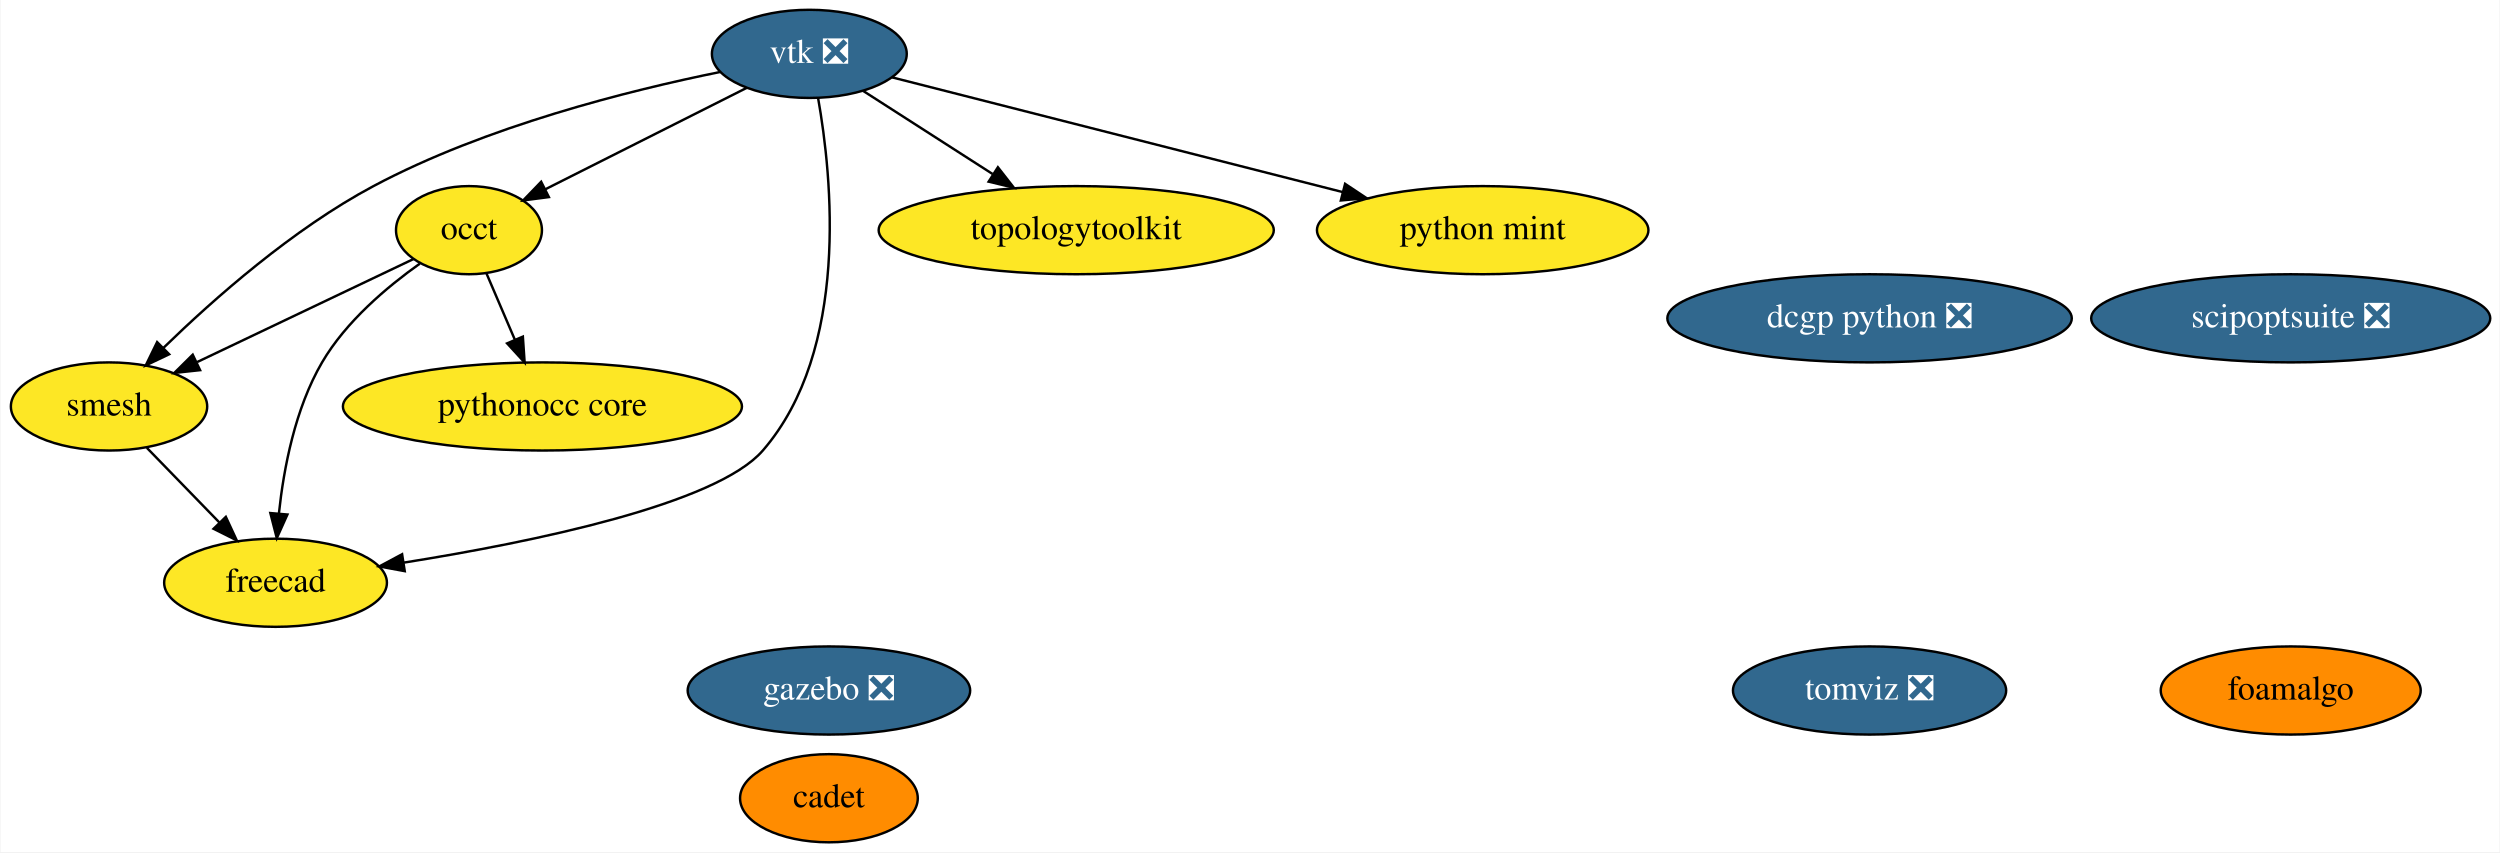
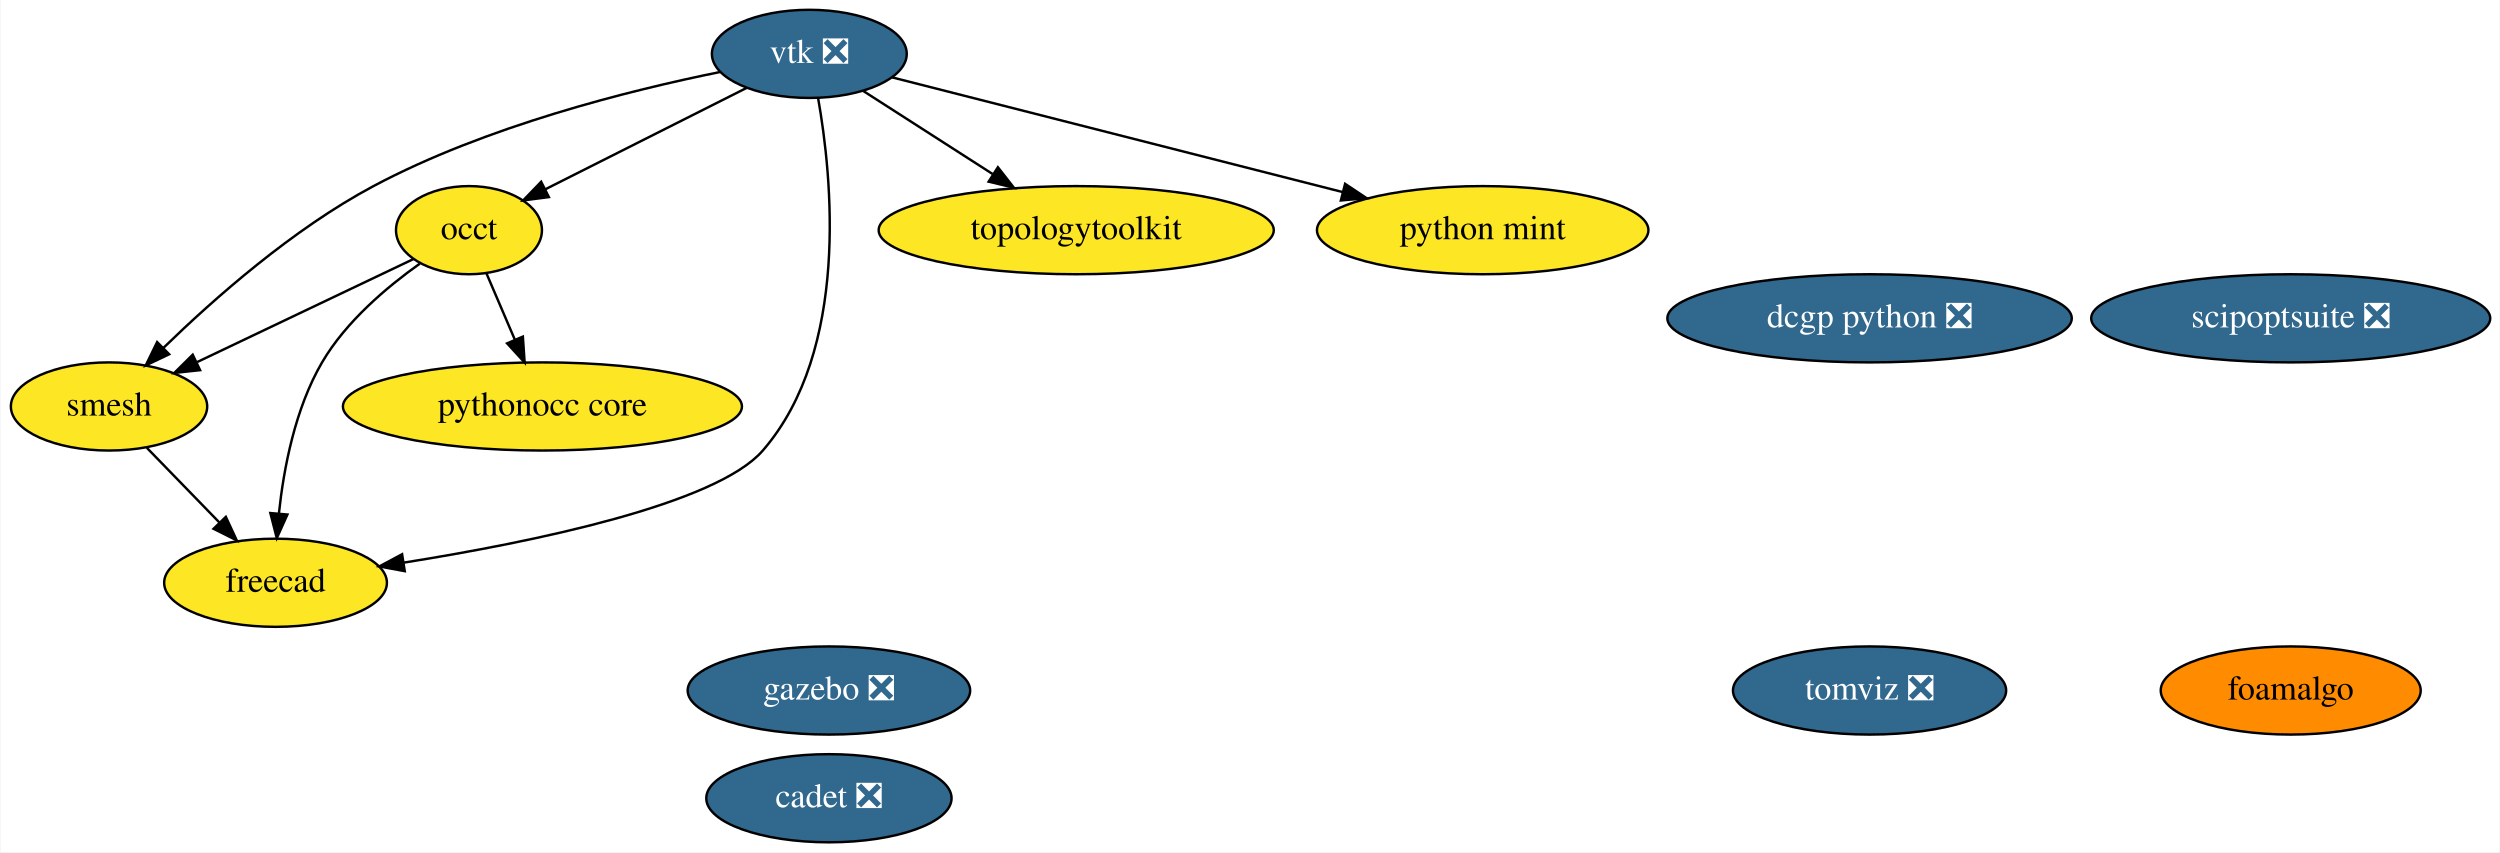
<svg xmlns="http://www.w3.org/2000/svg" xmlns:xlink="http://www.w3.org/1999/xlink" width="1021pt" height="348pt" viewBox="0.00 0.00 1020.54 348.00">
  <g id="graph0" class="graph" transform="scale(1 1) rotate(0) translate(4 344)">
    <polygon fill="white" stroke="transparent" points="-4,4 -4,-344 1016.54,-344 1016.54,4 -4,4" />
    <g id="node1" class="node">
      <g id="a_node1">
        <a xlink:href="https://github.com/conda-forge/vtk-feedstock/pull/195" xlink:title="vtk ❎">
          <ellipse fill="#31688e" stroke="black" cx="326.3" cy="-322" rx="39.79" ry="18" />
          <text text-anchor="middle" x="326.3" y="-318.3" font-family="Times,serif" font-size="14.00" fill="white">vtk ❎</text>
        </a>
      </g>
    </g>
    <g id="node2" class="node">
      <g id="a_node2">
        <a xlink:href="https://github.com/conda-forge/occt-feedstock" xlink:title="occt">
          <ellipse fill="#fde725" stroke="black" cx="187.3" cy="-250" rx="29.8" ry="18" />
          <text text-anchor="middle" x="187.3" y="-246.3" font-family="Times,serif" font-size="14.00">occt</text>
        </a>
      </g>
    </g>
    <g id="edge2" class="edge">
      <path fill="none" stroke="black" d="M300.8,-308.16C277.59,-296.47 243.25,-279.18 218.43,-266.68" />
      <polygon fill="black" stroke="black" points="219.93,-263.51 209.42,-262.14 216.78,-269.77 219.93,-263.51" />
    </g>
    <g id="node3" class="node">
      <g id="a_node3">
        <a xlink:href="https://github.com/conda-forge/smesh-feedstock" xlink:title="smesh">
          <ellipse fill="#fde725" stroke="black" cx="40.3" cy="-178" rx="40.09" ry="18" />
          <text text-anchor="middle" x="40.3" y="-174.3" font-family="Times,serif" font-size="14.00">smesh</text>
        </a>
      </g>
    </g>
    <g id="edge4" class="edge">
      <path fill="none" stroke="black" d="M289.88,-314.6C252.71,-307.07 194.12,-292.4 148.3,-268 115.4,-250.48 83.15,-222 62.58,-201.99" />
      <polygon fill="black" stroke="black" points="64.86,-199.32 55.29,-194.77 59.94,-204.29 64.86,-199.32" />
    </g>
    <g id="node4" class="node">
      <g id="a_node4">
        <a xlink:href="https://github.com/conda-forge/freecad-feedstock" xlink:title="freecad">
          <ellipse fill="#fde725" stroke="black" cx="108.3" cy="-106" rx="45.49" ry="18" />
          <text text-anchor="middle" x="108.3" y="-102.3" font-family="Times,serif" font-size="14.00">freecad</text>
        </a>
      </g>
    </g>
    <g id="edge1" class="edge">
      <path fill="none" stroke="black" d="M329.87,-304.01C335.6,-271.71 342.87,-201.05 307.3,-160 288.26,-138.02 213.07,-122.58 160.78,-114.24" />
      <polygon fill="black" stroke="black" points="161.07,-110.74 150.65,-112.66 159.99,-117.66 161.07,-110.74" />
    </g>
    <g id="node5" class="node">
      <g id="a_node5">
        <a xlink:href="https://github.com/conda-forge/topologytoolkit-feedstock" xlink:title="topologytoolkit">
          <ellipse fill="#fde725" stroke="black" cx="435.3" cy="-250" rx="80.69" ry="18" />
          <text text-anchor="middle" x="435.3" y="-246.3" font-family="Times,serif" font-size="14.00">topologytoolkit</text>
        </a>
      </g>
    </g>
    <g id="edge5" class="edge">
      <path fill="none" stroke="black" d="M348.35,-306.83C363.5,-297.1 383.91,-284 401.15,-272.93" />
      <polygon fill="black" stroke="black" points="403.31,-275.7 409.83,-267.35 399.53,-269.81 403.31,-275.7" />
    </g>
    <g id="node12" class="node">
      <g id="a_node12">
        <a xlink:href="https://github.com/conda-forge/python-mint-feedstock" xlink:title="python mint">
          <ellipse fill="#fde725" stroke="black" cx="601.3" cy="-250" rx="67.69" ry="18" />
          <text text-anchor="middle" x="601.3" y="-246.3" font-family="Times,serif" font-size="14.00">python mint</text>
        </a>
      </g>
    </g>
    <g id="edge3" class="edge">
      <path fill="none" stroke="black" d="M360.02,-312.42C405.88,-300.74 488.58,-279.69 544.21,-265.53" />
      <polygon fill="black" stroke="black" points="545.1,-268.92 553.92,-263.06 543.37,-262.13 545.1,-268.92" />
    </g>
    <g id="edge8" class="edge">
      <path fill="none" stroke="black" d="M164.65,-238.22C141.09,-227 103.86,-209.27 76.27,-196.13" />
      <polygon fill="black" stroke="black" points="77.49,-192.83 66.95,-191.69 74.48,-199.15 77.49,-192.83" />
    </g>
    <g id="edge6" class="edge">
      <path fill="none" stroke="black" d="M167.26,-236.36C153.89,-226.87 137.04,-212.68 127.3,-196 116.3,-177.18 111.64,-152.81 109.68,-134.32" />
      <polygon fill="black" stroke="black" points="113.15,-133.87 108.81,-124.21 106.18,-134.47 113.15,-133.87" />
    </g>
    <g id="node8" class="node">
      <g id="a_node8">
        <a xlink:href="https://github.com/conda-forge/pythonocc-core-feedstock" xlink:title="pythonocc core">
          <ellipse fill="#fde725" stroke="black" cx="217.3" cy="-178" rx="81.49" ry="18" />
          <text text-anchor="middle" x="217.3" y="-174.3" font-family="Times,serif" font-size="14.00">pythonocc core</text>
        </a>
      </g>
    </g>
    <g id="edge7" class="edge">
      <path fill="none" stroke="black" d="M194.41,-232.41C197.87,-224.34 202.11,-214.43 206,-205.35" />
      <polygon fill="black" stroke="black" points="209.31,-206.53 210.03,-195.96 202.87,-203.77 209.31,-206.53" />
    </g>
    <g id="edge9" class="edge">
      <path fill="none" stroke="black" d="M55.73,-161.12C64.47,-152.12 75.58,-140.68 85.33,-130.65" />
      <polygon fill="black" stroke="black" points="88,-132.92 92.46,-123.31 82.98,-128.04 88,-132.92" />
    </g>
    <g id="node6" class="node">
      <g id="a_node6">
        <a xlink:href="https://github.com/conda-forge/gazebo-feedstock/pull/82" xlink:title="gazebo ❎">
          <ellipse fill="#31688e" stroke="black" cx="334.3" cy="-62" rx="57.69" ry="18" />
          <text text-anchor="middle" x="334.3" y="-58.3" font-family="Times,serif" font-size="14.00" fill="white">gazebo ❎</text>
        </a>
      </g>
    </g>
    <g id="node7" class="node">
      <g id="a_node7">
        <a xlink:href="https://github.com/conda-forge/dcgp-python-feedstock/pull/17" xlink:title="dcgp python ❎">
          <ellipse fill="#31688e" stroke="black" cx="759.3" cy="-214" rx="82.59" ry="18" />
          <text text-anchor="middle" x="759.3" y="-210.3" font-family="Times,serif" font-size="14.00" fill="white">dcgp python ❎</text>
        </a>
      </g>
    </g>
    <g id="node9" class="node">
      <g id="a_node9">
        <a xlink:href="https://github.com/conda-forge/foamalgo-feedstock" xlink:title="foamalgo">
          <ellipse fill="#ff8c00" stroke="black" cx="931.3" cy="-62" rx="53.09" ry="18" />
          <text text-anchor="middle" x="931.3" y="-58.3" font-family="Times,serif" font-size="14.00">foamalgo</text>
        </a>
      </g>
    </g>
    <g id="node10" class="node">
      <g id="a_node10">
        <a xlink:href="https://github.com/conda-forge/tomviz-feedstock/pull/14" xlink:title="tomviz ❎">
          <ellipse fill="#31688e" stroke="black" cx="759.3" cy="-62" rx="55.79" ry="18" />
          <text text-anchor="middle" x="759.3" y="-58.3" font-family="Times,serif" font-size="14.00" fill="white">tomviz ❎</text>
        </a>
      </g>
    </g>
    <g id="node11" class="node">
      <g id="a_node11">
        <a xlink:href="https://github.com/conda-forge/scipoptsuite-feedstock/pull/16" xlink:title="scipoptsuite ❎">
          <ellipse fill="#31688e" stroke="black" cx="931.3" cy="-214" rx="81.49" ry="18" />
          <text text-anchor="middle" x="931.3" y="-210.3" font-family="Times,serif" font-size="14.00" fill="white">scipoptsuite ❎</text>
        </a>
      </g>
    </g>
    <g id="node13" class="node">
      <g id="a_node13">
-         <a xlink:href="https://github.com/conda-forge/cadet-feedstock" xlink:title="cadet">
-           <ellipse fill="#ff8c00" stroke="black" cx="334.3" cy="-18" rx="36.29" ry="18" />
-           <text text-anchor="middle" x="334.3" y="-14.3" font-family="Times,serif" font-size="14.00">cadet</text>
+         <a xlink:href="https://github.com/conda-forge/cadet-feedstock/pull/3" xlink:title="cadet ❎">
+           <ellipse fill="#31688e" stroke="black" cx="334.3" cy="-18" rx="50.09" ry="18" />
+           <text text-anchor="middle" x="334.3" y="-14.3" font-family="Times,serif" font-size="14.00" fill="white">cadet ❎</text>
        </a>
      </g>
    </g>
  </g>
</svg>
